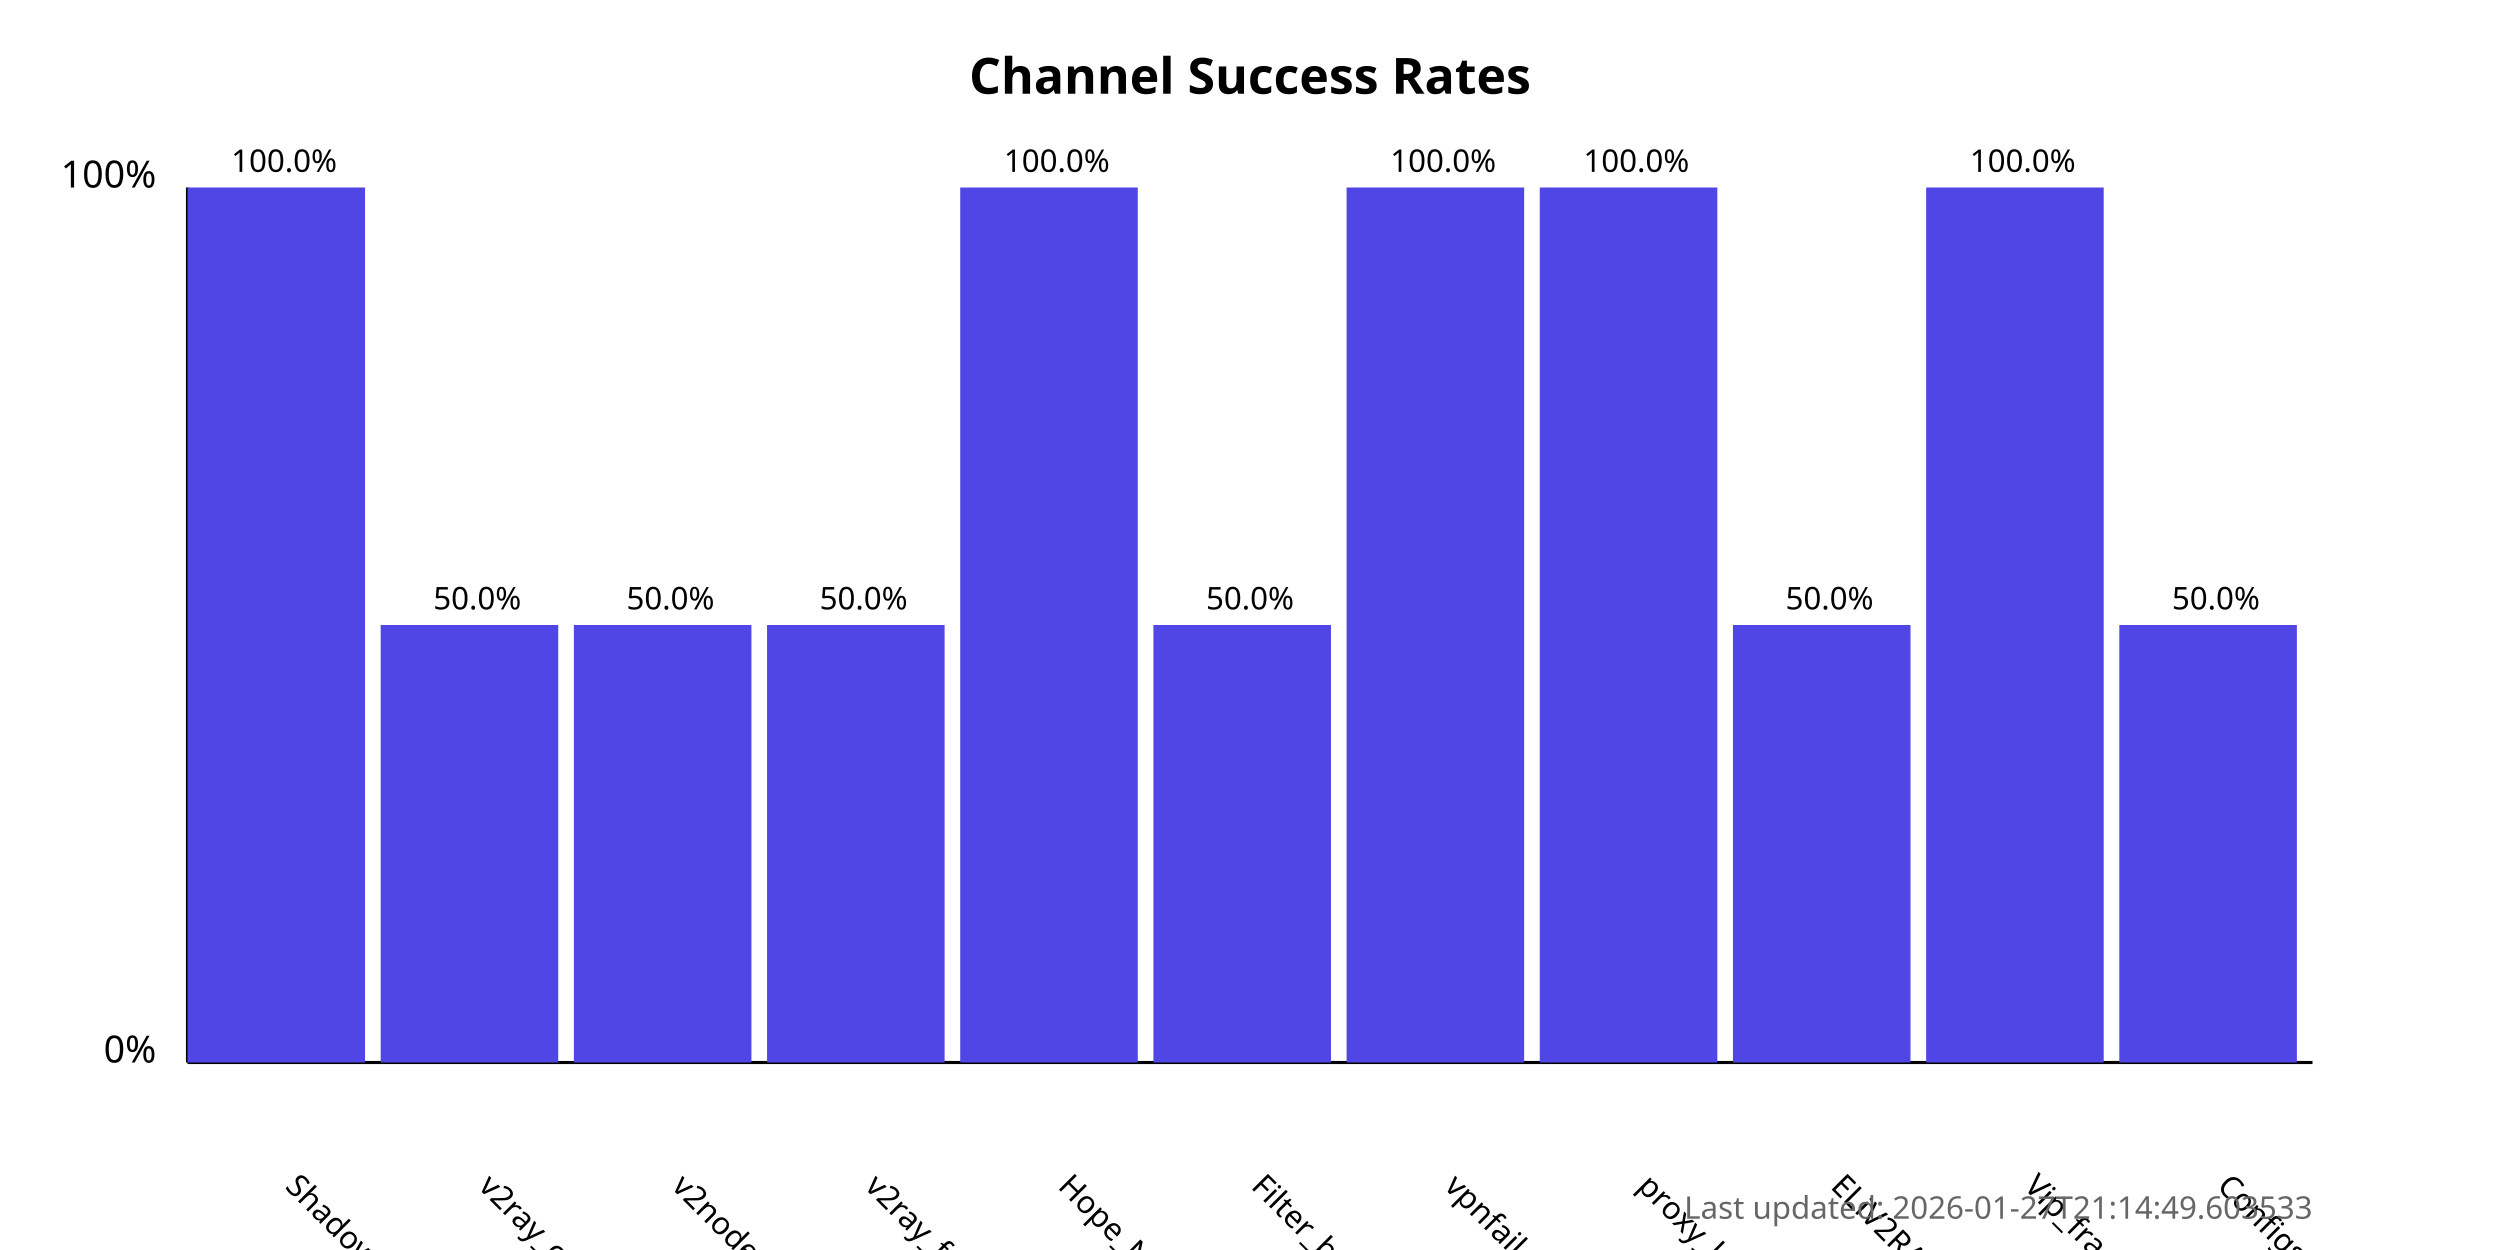
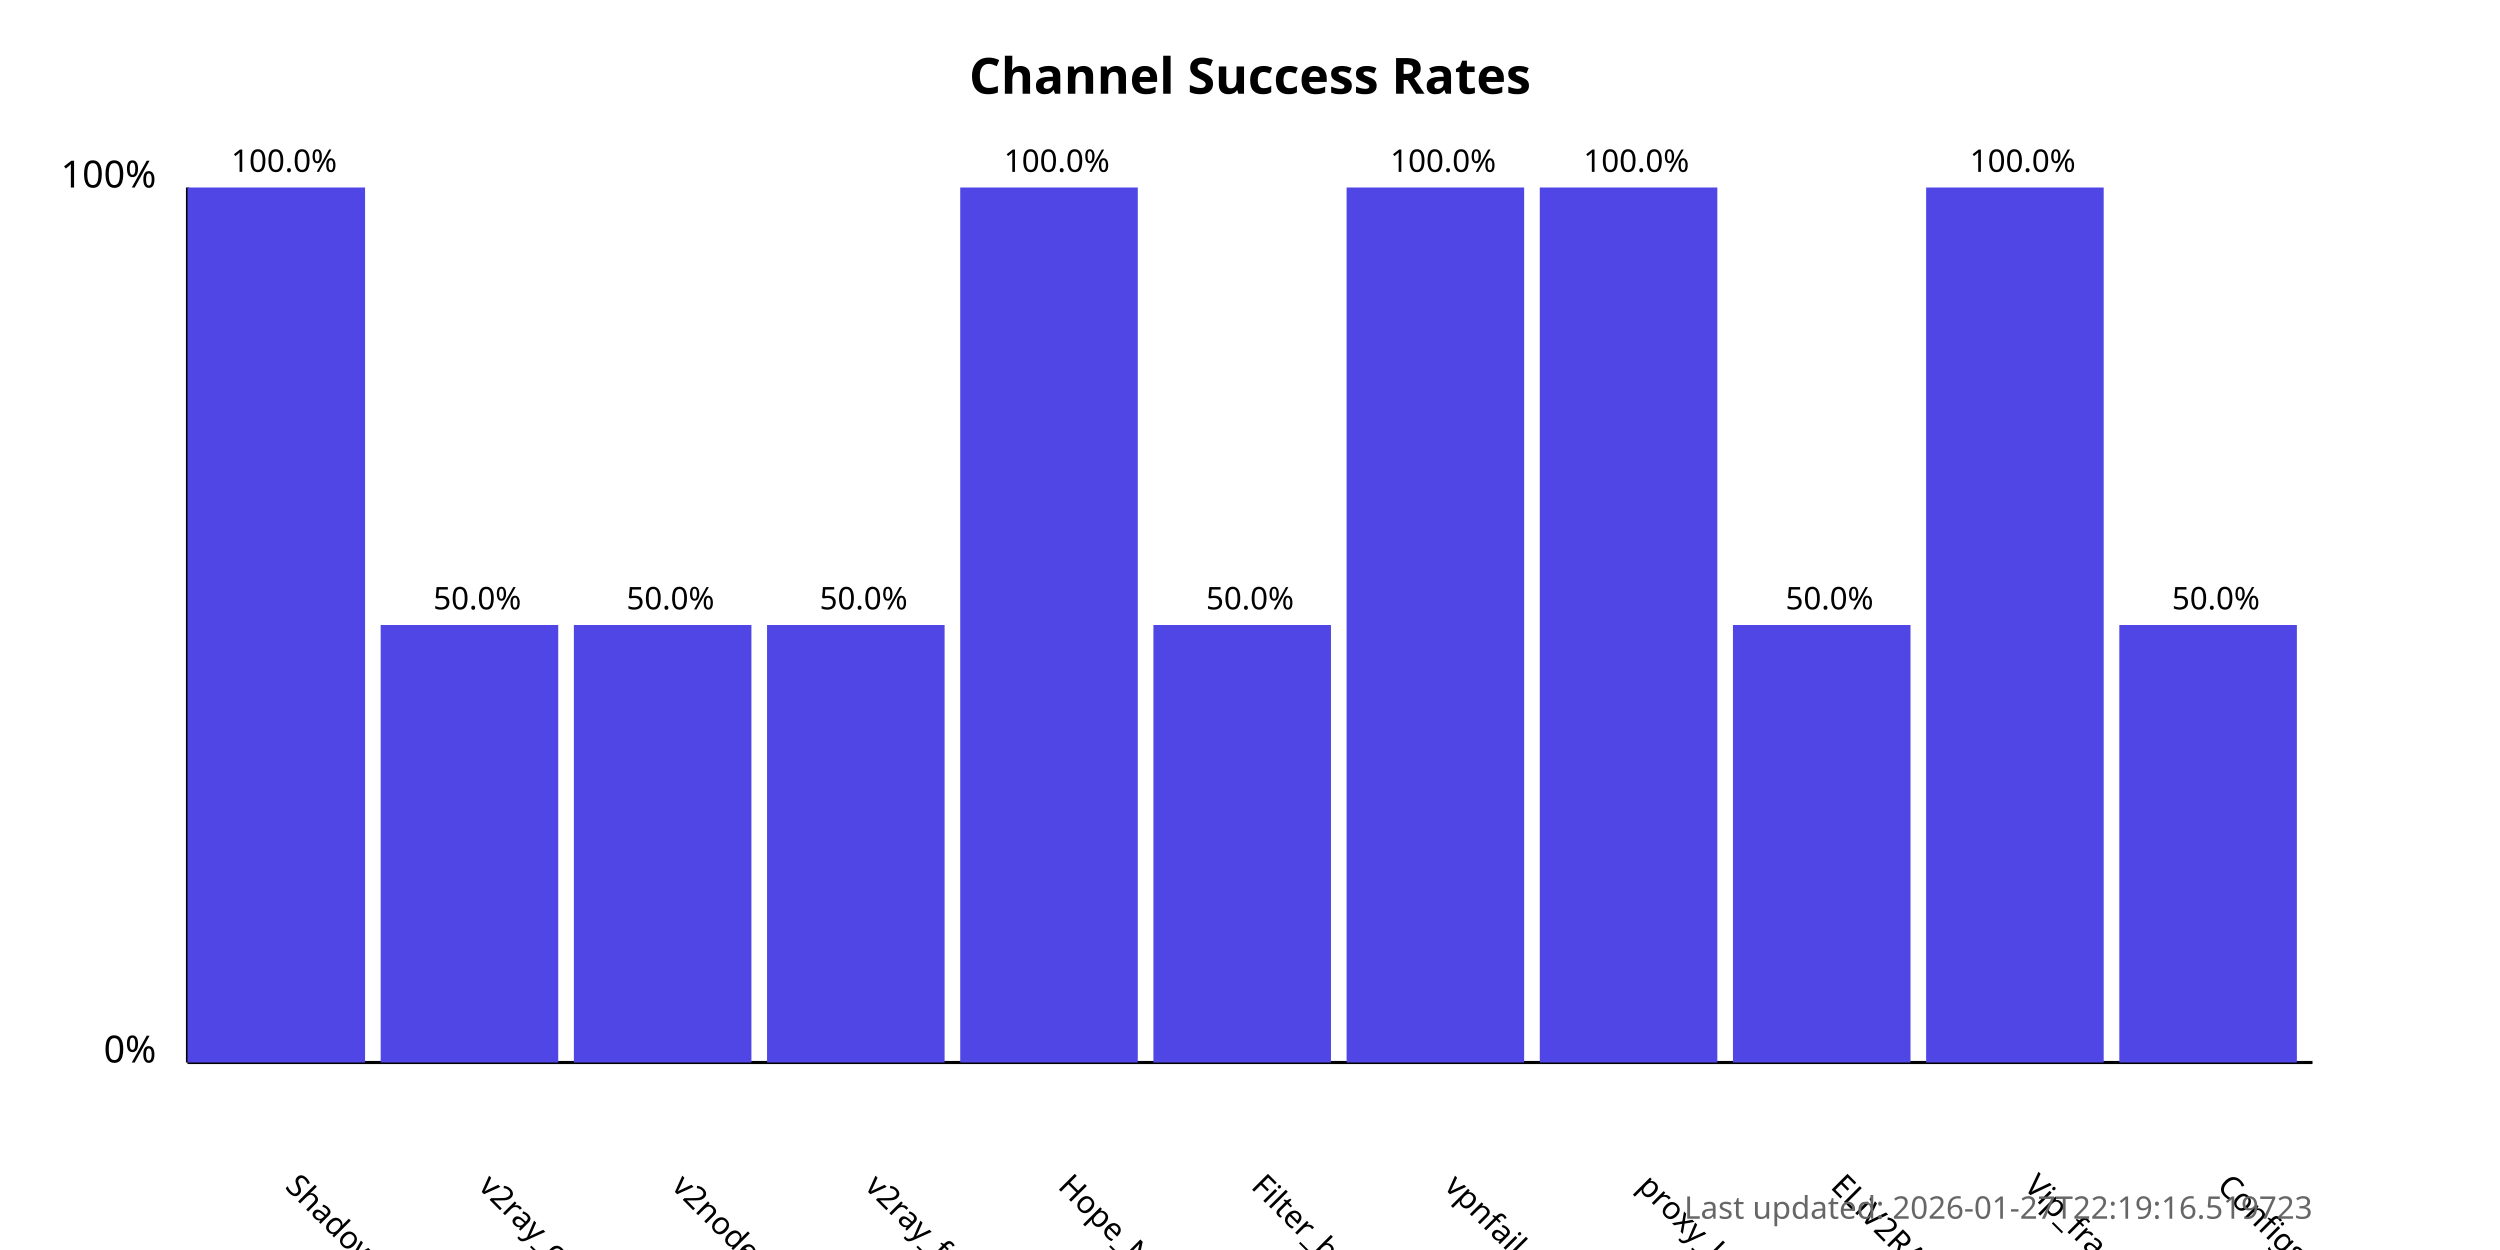
<svg xmlns="http://www.w3.org/2000/svg" width="800" height="400">
  <style>
            .chart-title { font: bold 16px sans-serif; }
            .axis-label { font: 12px sans-serif; }
            .tick-label { font: 10px sans-serif; }
            .bar { fill: #4f46e5; }
            .bar:hover { fill: #6366f1; }
            .timestamp { font: 10px sans-serif; fill: #666; }
        </style>
  <text x="400.0" y="30" text-anchor="middle" class="chart-title">
            Channel Success Rates
        </text>
  <line x1="60" y1="340" x2="60" y2="60" stroke="black" stroke-width="1" />
  <line x1="60" y1="340" x2="740" y2="340" stroke="black" stroke-width="1" />
  <text x="50" y="340" text-anchor="end" class="axis-label">0%</text>
  <text x="50" y="60" text-anchor="end" class="axis-label">100%</text>
  <g>
    <rect x="60" y="60.0" width="56.818" height="280.0" class="bar" />
    <text x="90.909" y="380" transform="rotate(45, 90.90909, 380)" text-anchor="start" class="tick-label">
                ShadowProxy66
            </text>
    <text x="90.909" y="55.0" text-anchor="middle" class="tick-label">
                100.0%
            </text>
  </g>
  <g>
    <rect x="121.818" y="200.0" width="56.818" height="140.0" class="bar" />
    <text x="152.727" y="380" transform="rotate(45, 152.7273, 380)" text-anchor="start" class="tick-label">
                v2ray_configs_pool
            </text>
    <text x="152.727" y="195.0" text-anchor="middle" class="tick-label">
                50.0%
            </text>
  </g>
  <g>
    <rect x="183.636" y="200.0" width="56.818" height="140.0" class="bar" />
    <text x="214.545" y="380" transform="rotate(45, 214.5455, 380)" text-anchor="start" class="tick-label">
                v2nodes
            </text>
    <text x="214.545" y="195.0" text-anchor="middle" class="tick-label">
                50.0%
            </text>
  </g>
  <g>
    <rect x="245.455" y="200.0" width="56.818" height="140.0" class="bar" />
    <text x="276.364" y="380" transform="rotate(45, 276.3636, 380)" text-anchor="start" class="tick-label">
                v2ray_free_conf
            </text>
    <text x="276.364" y="195.0" text-anchor="middle" class="tick-label">
                50.0%
            </text>
  </g>
  <g>
    <rect x="307.273" y="60.0" width="56.818" height="280.0" class="bar" />
    <text x="338.182" y="380" transform="rotate(45, 338.1818, 380)" text-anchor="start" class="tick-label">
                Hope_Net
            </text>
    <text x="338.182" y="55.0" text-anchor="middle" class="tick-label">
                100.0%
            </text>
  </g>
  <g>
    <rect x="369.091" y="200.0" width="56.818" height="140.0" class="bar" />
    <text x="400.0" y="380" transform="rotate(45, 400.0, 380)" text-anchor="start" class="tick-label">
                Filter_breaker
            </text>
    <text x="400.0" y="195.0" text-anchor="middle" class="tick-label">
                50.0%
            </text>
  </g>
  <g>
    <rect x="430.909" y="60.0" width="56.818" height="280.0" class="bar" />
    <text x="461.818" y="380" transform="rotate(45, 461.8182, 380)" text-anchor="start" class="tick-label">
                vpnfail_vless
            </text>
    <text x="461.818" y="55.0" text-anchor="middle" class="tick-label">
                100.0%
            </text>
  </g>
  <g>
    <rect x="492.727" y="60.0" width="56.818" height="280.0" class="bar" />
    <text x="523.636" y="380" transform="rotate(45, 523.6364, 380)" text-anchor="start" class="tick-label">
                proxy_kafee
            </text>
    <text x="523.636" y="55.0" text-anchor="middle" class="tick-label">
                100.0%
            </text>
  </g>
  <g>
    <rect x="554.545" y="200.0" width="56.818" height="140.0" class="bar" />
    <text x="585.455" y="380" transform="rotate(45, 585.4545, 380)" text-anchor="start" class="tick-label">
                ELiV2RAY
            </text>
    <text x="585.455" y="195.0" text-anchor="middle" class="tick-label">
                50.0%
            </text>
  </g>
  <g>
    <rect x="616.364" y="60.0" width="56.818" height="280.0" class="bar" />
    <text x="647.273" y="380" transform="rotate(45, 647.2727, 380)" text-anchor="start" class="tick-label">
                Vip_fragment_v2ray
            </text>
    <text x="647.273" y="55.0" text-anchor="middle" class="tick-label">
                100.0%
            </text>
  </g>
  <g>
    <rect x="678.182" y="200.0" width="56.818" height="140.0" class="bar" />
    <text x="709.091" y="380" transform="rotate(45, 709.0909, 380)" text-anchor="start" class="tick-label">
                ConfigsHubPlus
            </text>
    <text x="709.091" y="195.0" text-anchor="middle" class="tick-label">
                50.0%
            </text>
  </g>
  <text x="740" y="390" text-anchor="end" class="timestamp">
-             Last updated: 2026-01-27T21:14:49.603533
+             Last updated: 2026-01-27T22:19:16.519723
        </text>
</svg>
